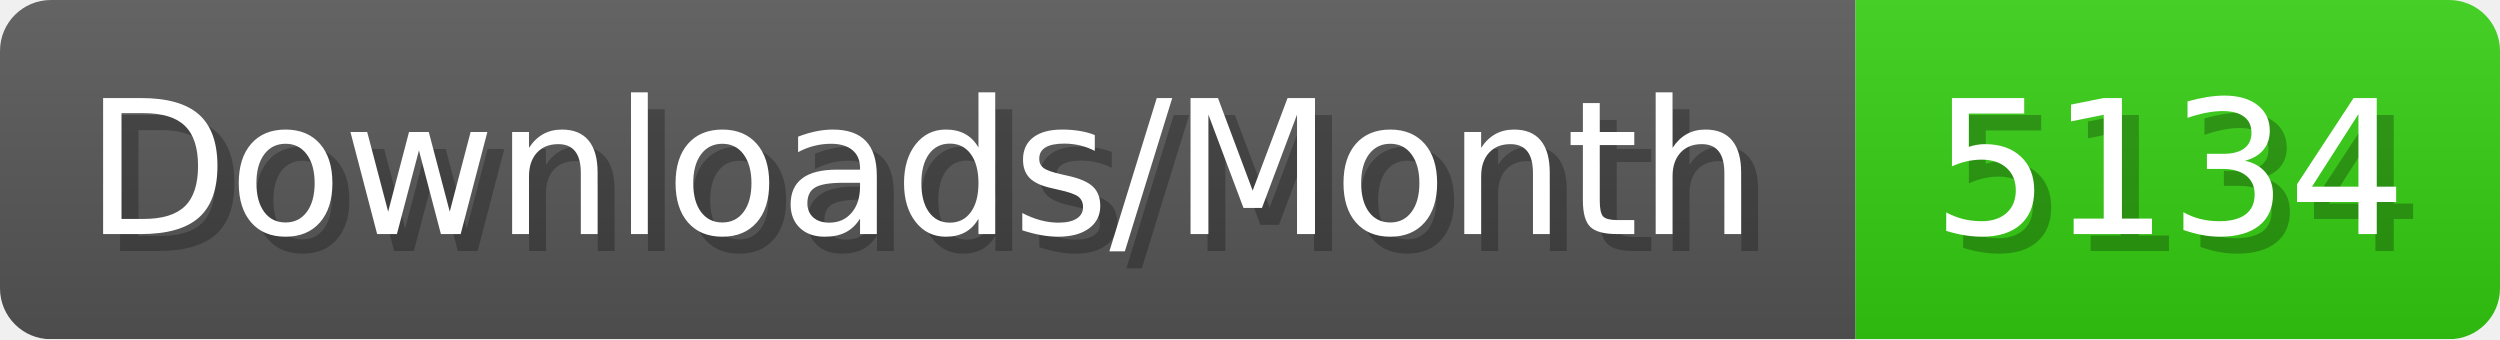
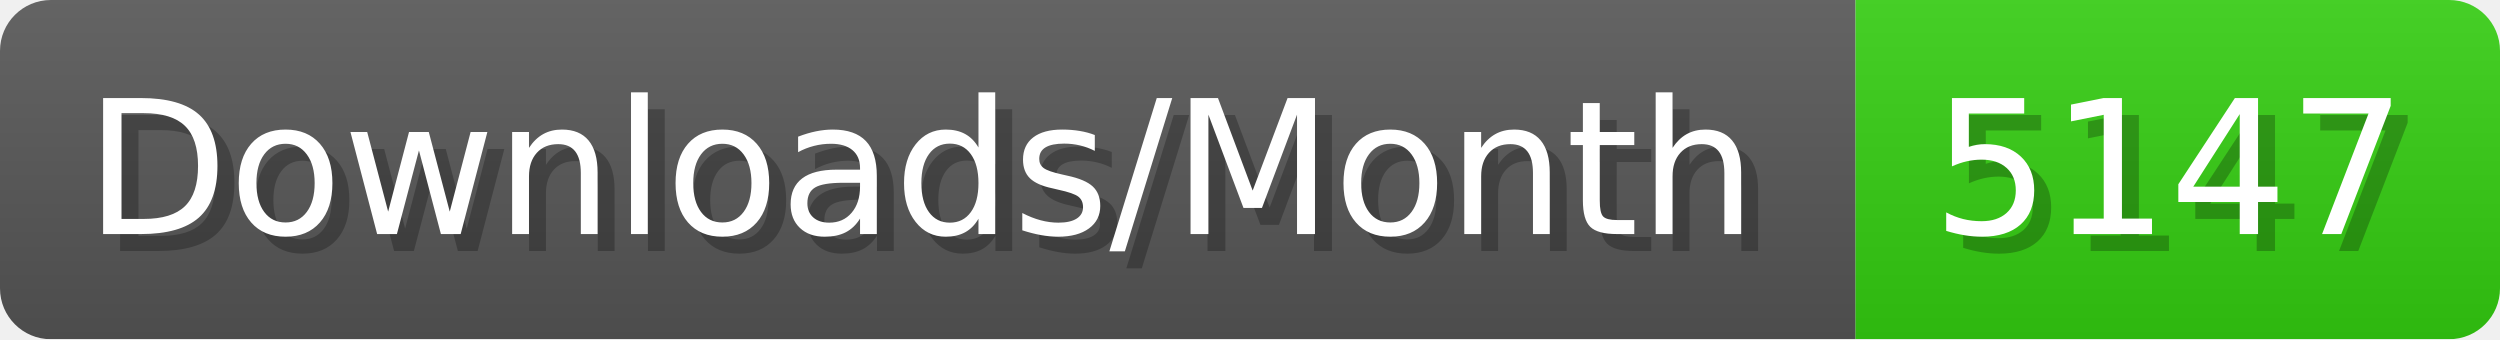
- <svg xmlns="http://www.w3.org/2000/svg" width="147.4" height="20" viewBox="0 0 1474 200" role="img" aria-label="Downloads/Month: 5134">
+ <svg xmlns="http://www.w3.org/2000/svg" width="147.4" height="20" viewBox="0 0 1474 200" role="img" aria-label="Downloads/Month: 5147">
  <linearGradient id="YlXUI" x2="0" y2="100%">
    <stop offset="0" stop-opacity=".1" stop-color="#EEE" />
    <stop offset="1" stop-opacity=".1" />
  </linearGradient>
  <mask id="JHhop">
    <rect width="1474" height="200" rx="30" fill="#FFF" />
  </mask>
  <g mask="url(#JHhop)">
    <rect width="1094" height="200" fill="#555" />
    <rect width="380" height="200" fill="#3C1" x="1094" />
    <rect width="1474" height="200" fill="url(#YlXUI)" />
  </g>
  <g aria-hidden="true" fill="#fff" text-anchor="start" font-family="Verdana,DejaVu Sans,sans-serif" font-size="110">
    <text x="60" y="148" textLength="994" fill="#000" opacity="0.25">Downloads/Month</text>
    <text x="50" y="138" textLength="994">Downloads/Month</text>
-     <text x="1149" y="148" textLength="280" fill="#000" opacity="0.25">5134</text>
-     <text x="1139" y="138" textLength="280">5134</text>
+     <text x="1149" y="148" textLength="280" fill="#000" opacity="0.25">5147</text>
+     <text x="1139" y="138" textLength="280">5147</text>
  </g>
</svg>
